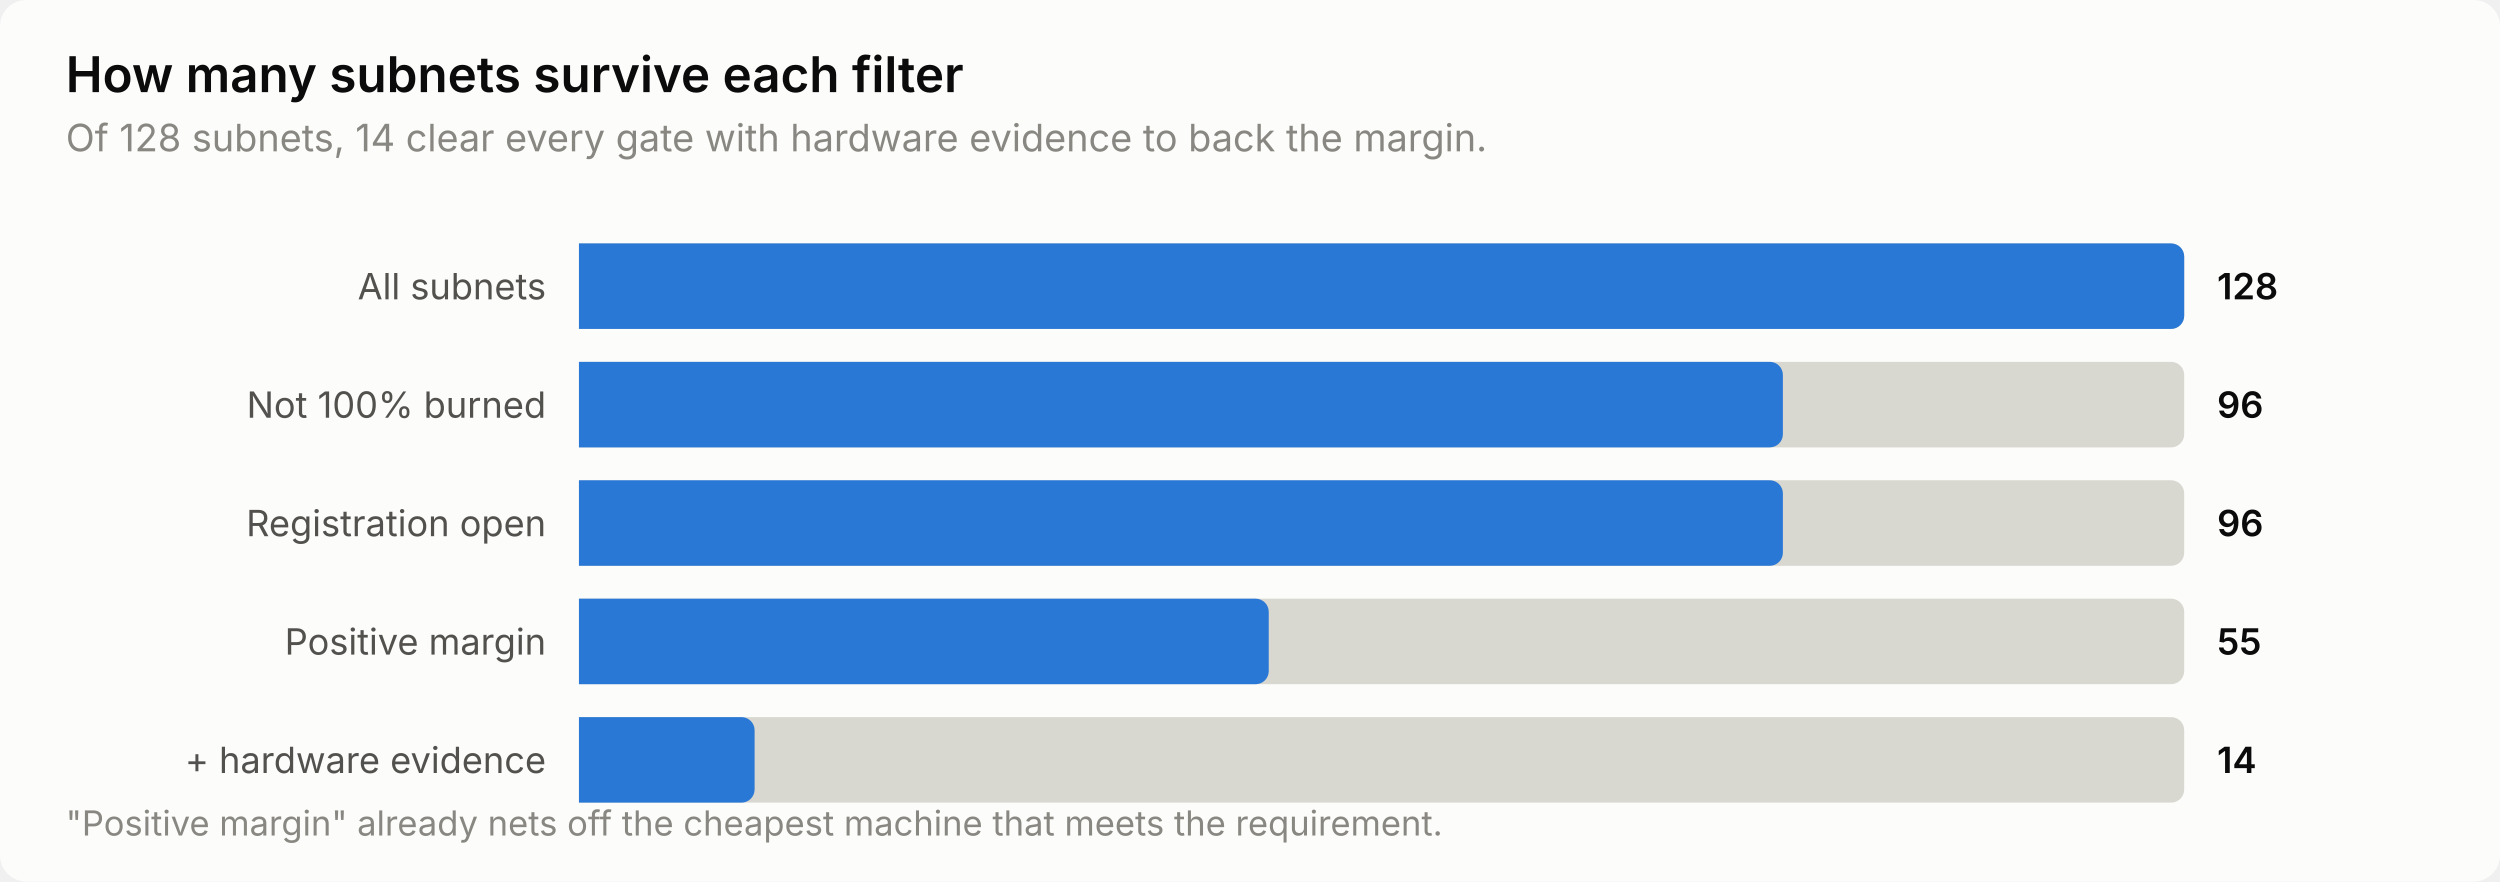
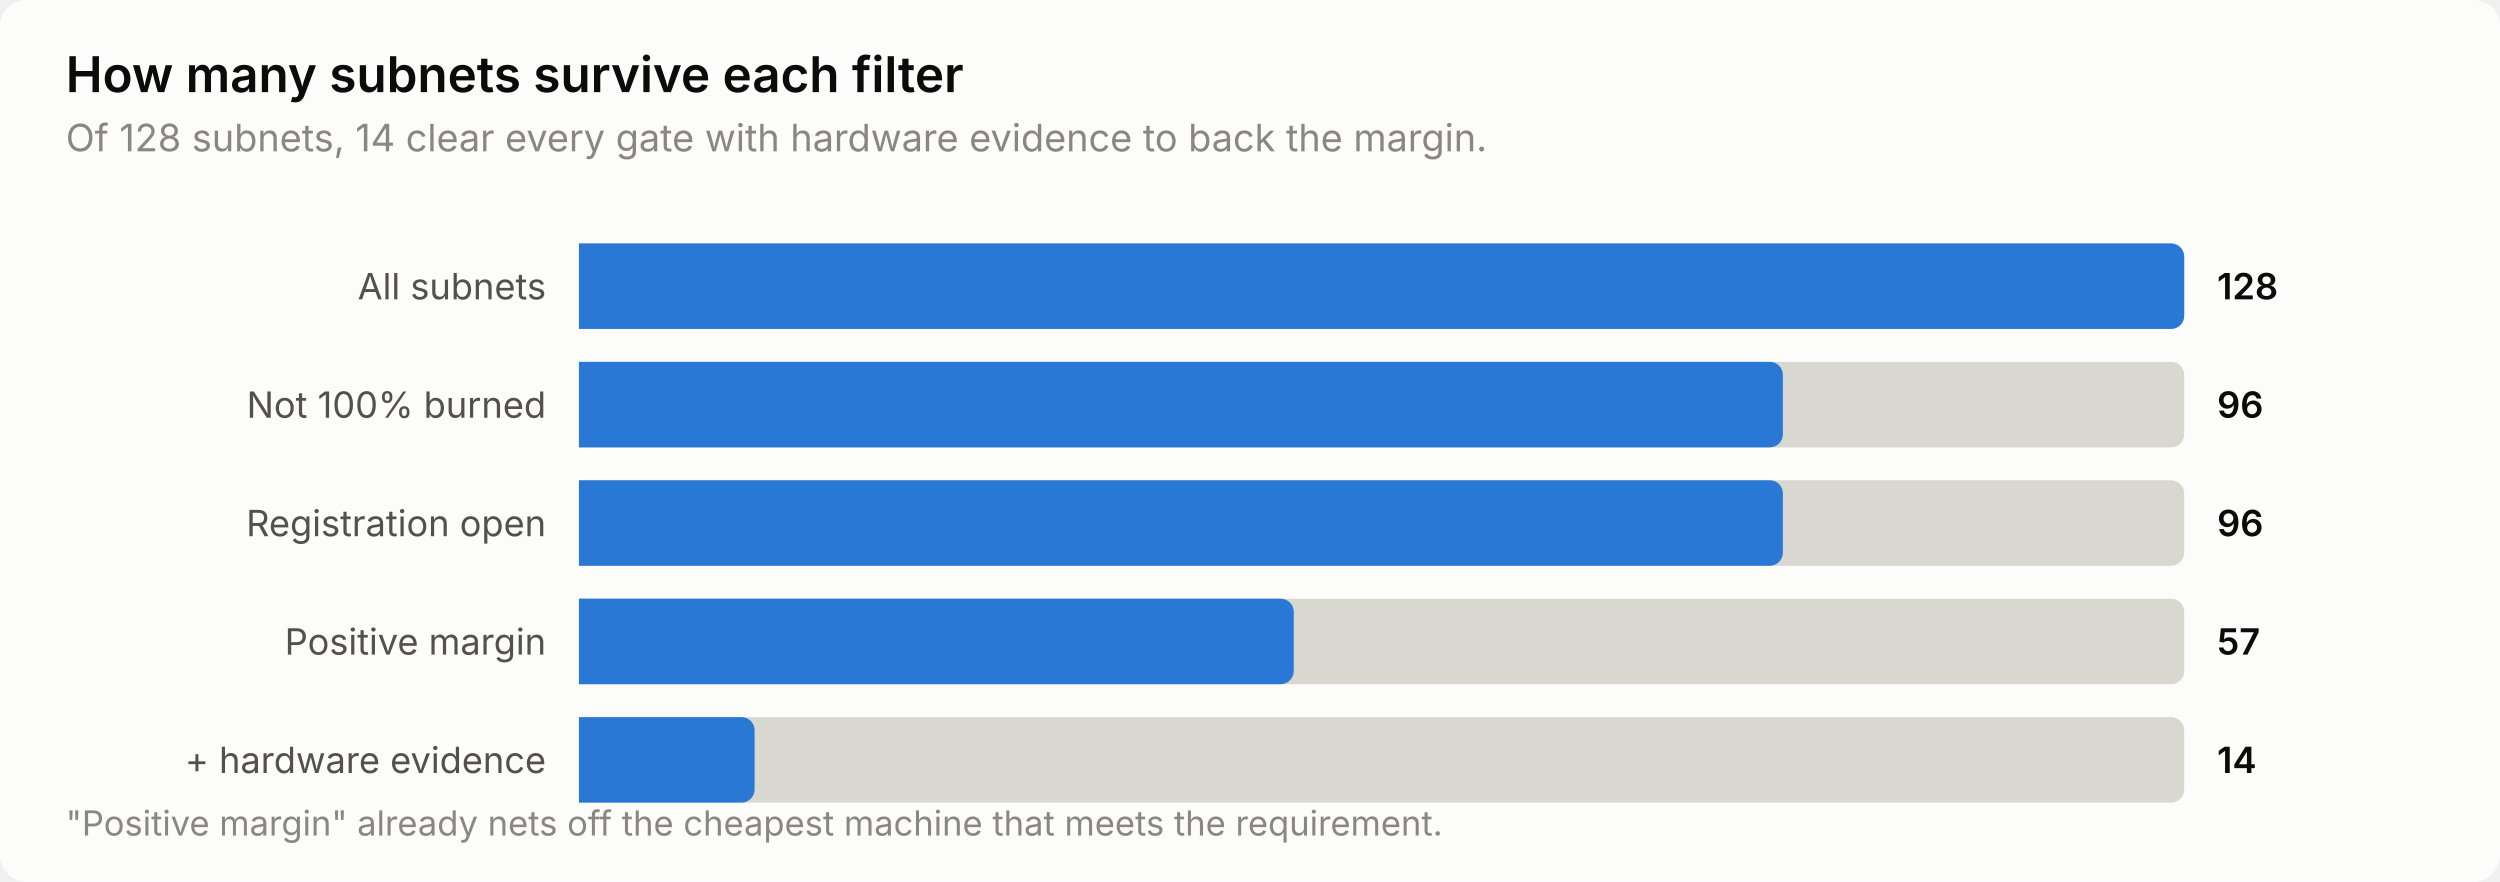
<svg xmlns="http://www.w3.org/2000/svg" width="760" height="268" viewBox="0 0 760 268" role="img" aria-label="How many subnets survive each filter">
  <style>
    text { font-family: system-ui, -apple-system, 'Segoe UI', sans-serif; }
    .t-title { font-size: 15px; font-weight: 600; }
    .t-sub { font-size: 11.5px; }
    .t-lab { font-size: 11px; }
    .t-val { font-size: 11px; font-weight: 600; font-variant-numeric: tabular-nums; }
    .t-tick { font-size: 10.5px; font-variant-numeric: tabular-nums; }

    .surface { fill: #fcfcfb; }
    .ink { fill: #0b0b0b; }
    .ink2 { fill: #52514e; }
    .muted { fill: #898781; }
    .grid { stroke: #e1e0d9; }
    .axis { stroke: #c3c2b7; }
    .accent { fill: #2a78d6; }
    .critical { fill: #d03b3b; }
    .deemph { fill: #d8d7d0; }

    @media (prefers-color-scheme: dark) {
      .surface { fill: #1a1a19; }
      .ink { fill: #ffffff; }
      .ink2 { fill: #c3c2b7; }
      .muted { fill: #898781; }
      .grid { stroke: #2c2c2a; }
      .axis { stroke: #383835; }
      .accent { fill: #3987e5; }
      .deemph { fill: #3a3a37; }
    }
</style>
  <rect class="surface" width="760" height="268" rx="8" />
  <text class="ink t-title" x="20" y="28">How many subnets survive each filter</text>
  <text class="muted t-sub" x="20" y="46">Of 128 subnets, 14 clear every gate with hardware evidence to back the margin.</text>
  <text class="ink2 t-lab" x="166" y="91" text-anchor="end">All subnets</text>
  <path class="deemph" d="M176.0,74.0 H660.0 a4.0,4.0 0 0 1 4.0,4.0 V96.0 a4.0,4.0 0 0 1 -4.0,4.0 H176.0 Z" />
  <path class="accent" d="M176.0,74.0 H660.0 a4.0,4.0 0 0 1 4.0,4.0 V96.0 a4.0,4.0 0 0 1 -4.0,4.0 H176.0 Z" />
  <text class="ink t-val" x="674" y="91">128</text>
  <text class="ink2 t-lab" x="166" y="127" text-anchor="end">Not 100% burned</text>
  <path class="deemph" d="M176.0,110.0 H660.0 a4.0,4.0 0 0 1 4.0,4.0 V132.0 a4.0,4.0 0 0 1 -4.0,4.0 H176.0 Z" />
  <path class="accent" d="M176.0,110.0 H538.0 a4.0,4.0 0 0 1 4.0,4.0 V132.0 a4.0,4.0 0 0 1 -4.0,4.0 H176.0 Z" />
  <text class="ink t-val" x="674" y="127">96</text>
  <text class="ink2 t-lab" x="166" y="163" text-anchor="end">Registration open</text>
  <path class="deemph" d="M176.0,146.0 H660.0 a4.0,4.0 0 0 1 4.0,4.0 V168.0 a4.0,4.0 0 0 1 -4.0,4.0 H176.0 Z" />
  <path class="accent" d="M176.0,146.0 H538.0 a4.0,4.0 0 0 1 4.0,4.0 V168.0 a4.0,4.0 0 0 1 -4.0,4.0 H176.0 Z" />
  <text class="ink t-val" x="674" y="163">96</text>
  <text class="ink2 t-lab" x="166" y="199" text-anchor="end">Positive margin</text>
  <path class="deemph" d="M176.0,182.0 H660.0 a4.0,4.0 0 0 1 4.0,4.0 V204.0 a4.0,4.0 0 0 1 -4.0,4.0 H176.0 Z" />
-   <path class="accent" d="M176.0,182.0 H381.7 a4.0,4.0 0 0 1 4.0,4.0 V204.0 a4.0,4.0 0 0 1 -4.0,4.0 H176.0 Z" />
-   <text class="ink t-val" x="674" y="199">55</text>
+   <path class="accent" d="M176.0,182.0 H389.3 a4.0,4.0 0 0 1 4.0,4.0 V204.0 a4.0,4.0 0 0 1 -4.0,4.0 H176.0 Z" />
+   <text class="ink t-val" x="674" y="199">57</text>
  <text class="ink2 t-lab" x="166" y="235" text-anchor="end">+ hardware evidence</text>
  <path class="deemph" d="M176.0,218.0 H660.0 a4.0,4.0 0 0 1 4.0,4.0 V240.0 a4.0,4.0 0 0 1 -4.0,4.0 H176.0 Z" />
  <path class="accent" d="M176.0,218.0 H225.4 a4.0,4.0 0 0 1 4.0,4.0 V240.0 a4.0,4.0 0 0 1 -4.0,4.0 H176.0 Z" />
  <text class="ink t-val" x="674" y="235">14</text>
  <text class="muted t-tick" x="20" y="254">"Positive margin" already nets off the cheapest machine that meets the requirement.</text>
</svg>
